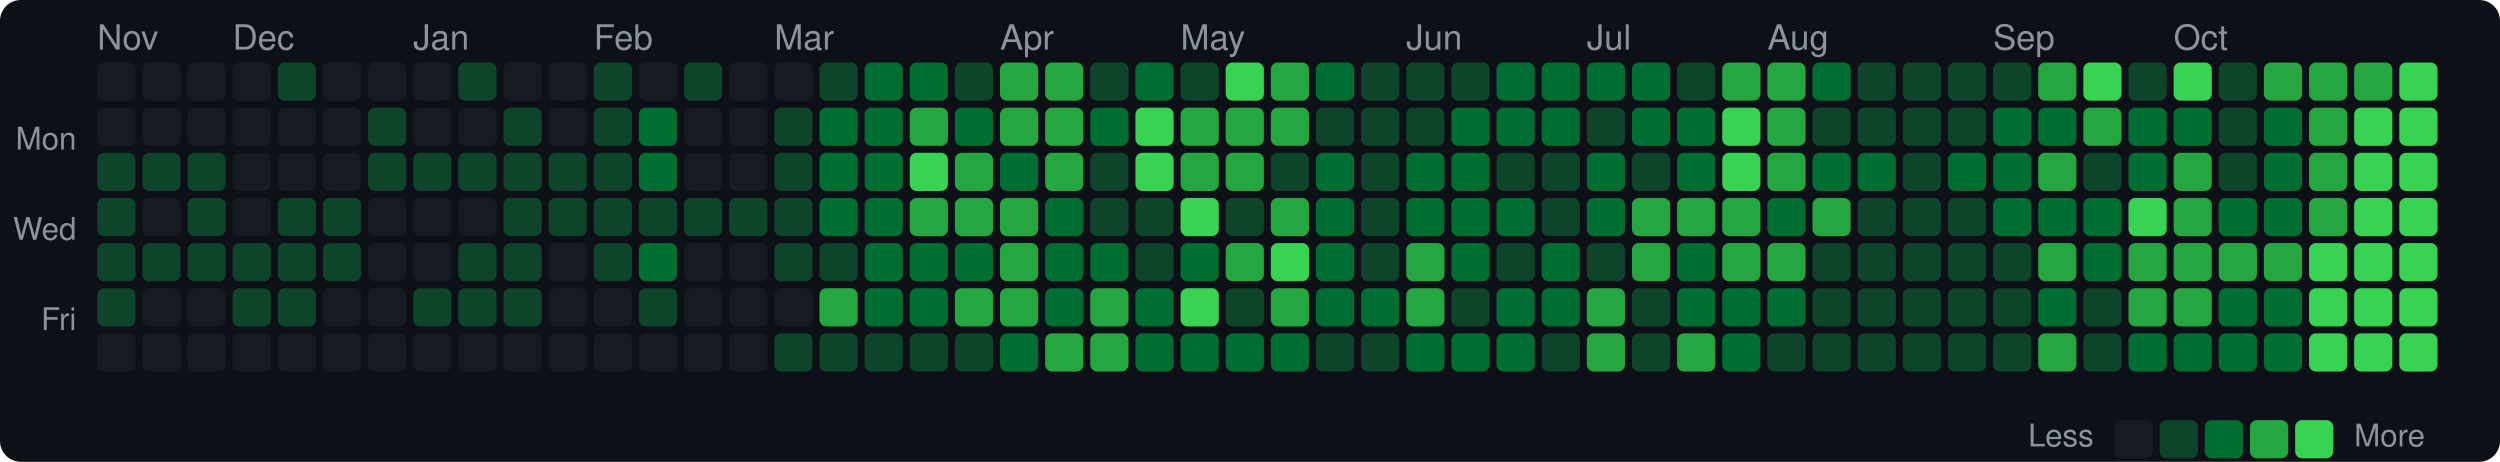
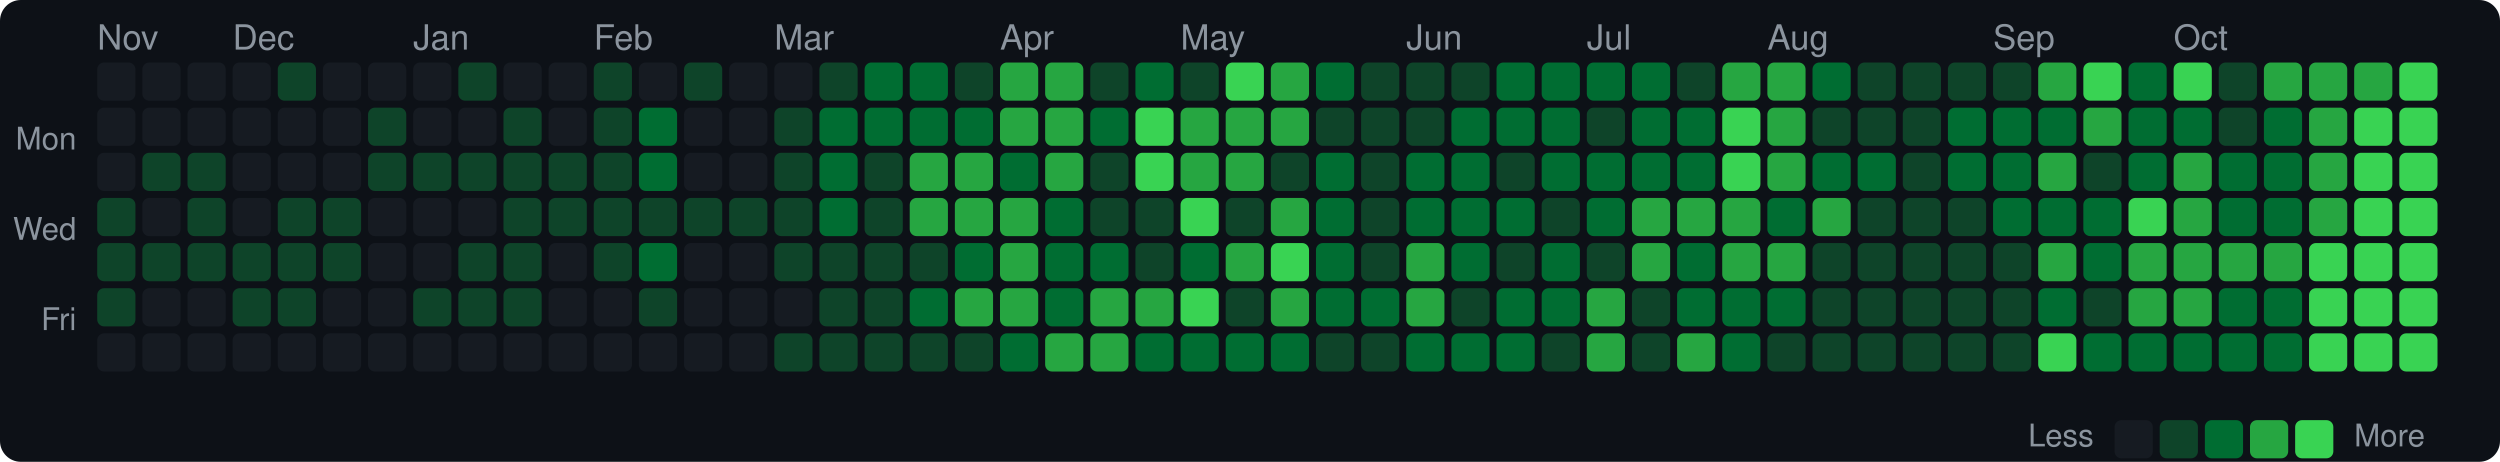
<svg xmlns="http://www.w3.org/2000/svg" width="720" height="133" viewBox="0 0 720 133">
  <style>text { dominant-baseline: central; }</style>
  <rect width="100%" height="100%" rx="6" fill="#0d1117" />
  <text x="28" y="12" fill="#8b949e" font-size="10" font-family="Segoe UI,Helvetica,Arial,sans-serif">Nov</text>
  <text x="67" y="12" fill="#8b949e" font-size="10" font-family="Segoe UI,Helvetica,Arial,sans-serif">Dec</text>
  <text x="119" y="12" fill="#8b949e" font-size="10" font-family="Segoe UI,Helvetica,Arial,sans-serif">Jan</text>
  <text x="171" y="12" fill="#8b949e" font-size="10" font-family="Segoe UI,Helvetica,Arial,sans-serif">Feb</text>
  <text x="223" y="12" fill="#8b949e" font-size="10" font-family="Segoe UI,Helvetica,Arial,sans-serif">Mar</text>
  <text x="288" y="12" fill="#8b949e" font-size="10" font-family="Segoe UI,Helvetica,Arial,sans-serif">Apr</text>
  <text x="340" y="12" fill="#8b949e" font-size="10" font-family="Segoe UI,Helvetica,Arial,sans-serif">May</text>
  <text x="405" y="12" fill="#8b949e" font-size="10" font-family="Segoe UI,Helvetica,Arial,sans-serif">Jun</text>
  <text x="457" y="12" fill="#8b949e" font-size="10" font-family="Segoe UI,Helvetica,Arial,sans-serif">Jul</text>
  <text x="509" y="12" fill="#8b949e" font-size="10" font-family="Segoe UI,Helvetica,Arial,sans-serif">Aug</text>
  <text x="574" y="12" fill="#8b949e" font-size="10" font-family="Segoe UI,Helvetica,Arial,sans-serif">Sep</text>
  <text x="626" y="12" fill="#8b949e" font-size="10" font-family="Segoe UI,Helvetica,Arial,sans-serif">Oct</text>
  <text x="22" y="41" text-anchor="end" fill="#8b949e" font-size="9" font-family="Segoe UI,Helvetica,Arial,sans-serif">Mon</text>
  <text x="22" y="67" text-anchor="end" fill="#8b949e" font-size="9" font-family="Segoe UI,Helvetica,Arial,sans-serif">Wed</text>
  <text x="22" y="93" text-anchor="end" fill="#8b949e" font-size="9" font-family="Segoe UI,Helvetica,Arial,sans-serif">Fri</text>
  <rect x="28" y="18" width="11" height="11" rx="2" fill="#161b22" />
  <rect x="28" y="31" width="11" height="11" rx="2" fill="#161b22" />
-   <rect x="28" y="44" width="11" height="11" rx="2" fill="#0e4429" />
+   <rect x="28" y="44" width="11" height="11" rx="2" fill="#161b22" />
  <rect x="28" y="57" width="11" height="11" rx="2" fill="#0e4429" />
  <rect x="28" y="70" width="11" height="11" rx="2" fill="#0e4429" />
  <rect x="28" y="83" width="11" height="11" rx="2" fill="#0e4429" />
  <rect x="28" y="96" width="11" height="11" rx="2" fill="#161b22" />
  <rect x="41" y="18" width="11" height="11" rx="2" fill="#161b22" />
  <rect x="41" y="31" width="11" height="11" rx="2" fill="#161b22" />
  <rect x="41" y="44" width="11" height="11" rx="2" fill="#0e4429" />
  <rect x="41" y="57" width="11" height="11" rx="2" fill="#161b22" />
  <rect x="41" y="70" width="11" height="11" rx="2" fill="#0e4429" />
  <rect x="41" y="83" width="11" height="11" rx="2" fill="#161b22" />
  <rect x="41" y="96" width="11" height="11" rx="2" fill="#161b22" />
  <rect x="54" y="18" width="11" height="11" rx="2" fill="#161b22" />
  <rect x="54" y="31" width="11" height="11" rx="2" fill="#161b22" />
  <rect x="54" y="44" width="11" height="11" rx="2" fill="#0e4429" />
  <rect x="54" y="57" width="11" height="11" rx="2" fill="#0e4429" />
  <rect x="54" y="70" width="11" height="11" rx="2" fill="#0e4429" />
  <rect x="54" y="83" width="11" height="11" rx="2" fill="#161b22" />
  <rect x="54" y="96" width="11" height="11" rx="2" fill="#161b22" />
  <rect x="67" y="18" width="11" height="11" rx="2" fill="#161b22" />
  <rect x="67" y="31" width="11" height="11" rx="2" fill="#161b22" />
  <rect x="67" y="44" width="11" height="11" rx="2" fill="#161b22" />
  <rect x="67" y="57" width="11" height="11" rx="2" fill="#161b22" />
  <rect x="67" y="70" width="11" height="11" rx="2" fill="#0e4429" />
  <rect x="67" y="83" width="11" height="11" rx="2" fill="#0e4429" />
  <rect x="67" y="96" width="11" height="11" rx="2" fill="#161b22" />
  <rect x="80" y="18" width="11" height="11" rx="2" fill="#0e4429" />
  <rect x="80" y="31" width="11" height="11" rx="2" fill="#161b22" />
  <rect x="80" y="44" width="11" height="11" rx="2" fill="#161b22" />
  <rect x="80" y="57" width="11" height="11" rx="2" fill="#0e4429" />
  <rect x="80" y="70" width="11" height="11" rx="2" fill="#0e4429" />
  <rect x="80" y="83" width="11" height="11" rx="2" fill="#0e4429" />
  <rect x="80" y="96" width="11" height="11" rx="2" fill="#161b22" />
  <rect x="93" y="18" width="11" height="11" rx="2" fill="#161b22" />
  <rect x="93" y="31" width="11" height="11" rx="2" fill="#161b22" />
  <rect x="93" y="44" width="11" height="11" rx="2" fill="#161b22" />
  <rect x="93" y="57" width="11" height="11" rx="2" fill="#0e4429" />
  <rect x="93" y="70" width="11" height="11" rx="2" fill="#0e4429" />
  <rect x="93" y="83" width="11" height="11" rx="2" fill="#161b22" />
  <rect x="93" y="96" width="11" height="11" rx="2" fill="#161b22" />
  <rect x="106" y="18" width="11" height="11" rx="2" fill="#161b22" />
  <rect x="106" y="31" width="11" height="11" rx="2" fill="#0e4429" />
  <rect x="106" y="44" width="11" height="11" rx="2" fill="#0e4429" />
  <rect x="106" y="57" width="11" height="11" rx="2" fill="#161b22" />
  <rect x="106" y="70" width="11" height="11" rx="2" fill="#161b22" />
  <rect x="106" y="83" width="11" height="11" rx="2" fill="#161b22" />
  <rect x="106" y="96" width="11" height="11" rx="2" fill="#161b22" />
  <rect x="119" y="18" width="11" height="11" rx="2" fill="#161b22" />
  <rect x="119" y="31" width="11" height="11" rx="2" fill="#161b22" />
  <rect x="119" y="44" width="11" height="11" rx="2" fill="#0e4429" />
  <rect x="119" y="57" width="11" height="11" rx="2" fill="#161b22" />
  <rect x="119" y="70" width="11" height="11" rx="2" fill="#161b22" />
  <rect x="119" y="83" width="11" height="11" rx="2" fill="#0e4429" />
  <rect x="119" y="96" width="11" height="11" rx="2" fill="#161b22" />
  <rect x="132" y="18" width="11" height="11" rx="2" fill="#0e4429" />
  <rect x="132" y="31" width="11" height="11" rx="2" fill="#161b22" />
  <rect x="132" y="44" width="11" height="11" rx="2" fill="#0e4429" />
  <rect x="132" y="57" width="11" height="11" rx="2" fill="#161b22" />
  <rect x="132" y="70" width="11" height="11" rx="2" fill="#0e4429" />
  <rect x="132" y="83" width="11" height="11" rx="2" fill="#0e4429" />
  <rect x="132" y="96" width="11" height="11" rx="2" fill="#161b22" />
  <rect x="145" y="18" width="11" height="11" rx="2" fill="#161b22" />
  <rect x="145" y="31" width="11" height="11" rx="2" fill="#0e4429" />
  <rect x="145" y="44" width="11" height="11" rx="2" fill="#0e4429" />
  <rect x="145" y="57" width="11" height="11" rx="2" fill="#0e4429" />
  <rect x="145" y="70" width="11" height="11" rx="2" fill="#0e4429" />
  <rect x="145" y="83" width="11" height="11" rx="2" fill="#0e4429" />
  <rect x="145" y="96" width="11" height="11" rx="2" fill="#161b22" />
  <rect x="158" y="18" width="11" height="11" rx="2" fill="#161b22" />
  <rect x="158" y="31" width="11" height="11" rx="2" fill="#161b22" />
  <rect x="158" y="44" width="11" height="11" rx="2" fill="#0e4429" />
  <rect x="158" y="57" width="11" height="11" rx="2" fill="#0e4429" />
  <rect x="158" y="70" width="11" height="11" rx="2" fill="#161b22" />
  <rect x="158" y="83" width="11" height="11" rx="2" fill="#161b22" />
  <rect x="158" y="96" width="11" height="11" rx="2" fill="#161b22" />
  <rect x="171" y="18" width="11" height="11" rx="2" fill="#0e4429" />
  <rect x="171" y="31" width="11" height="11" rx="2" fill="#0e4429" />
  <rect x="171" y="44" width="11" height="11" rx="2" fill="#0e4429" />
  <rect x="171" y="57" width="11" height="11" rx="2" fill="#0e4429" />
  <rect x="171" y="70" width="11" height="11" rx="2" fill="#0e4429" />
  <rect x="171" y="83" width="11" height="11" rx="2" fill="#161b22" />
  <rect x="171" y="96" width="11" height="11" rx="2" fill="#161b22" />
  <rect x="184" y="18" width="11" height="11" rx="2" fill="#161b22" />
  <rect x="184" y="31" width="11" height="11" rx="2" fill="#006d32" />
  <rect x="184" y="44" width="11" height="11" rx="2" fill="#006d32" />
  <rect x="184" y="57" width="11" height="11" rx="2" fill="#0e4429" />
  <rect x="184" y="70" width="11" height="11" rx="2" fill="#006d32" />
  <rect x="184" y="83" width="11" height="11" rx="2" fill="#0e4429" />
  <rect x="184" y="96" width="11" height="11" rx="2" fill="#161b22" />
  <rect x="197" y="18" width="11" height="11" rx="2" fill="#0e4429" />
  <rect x="197" y="31" width="11" height="11" rx="2" fill="#161b22" />
  <rect x="197" y="44" width="11" height="11" rx="2" fill="#161b22" />
  <rect x="197" y="57" width="11" height="11" rx="2" fill="#0e4429" />
  <rect x="197" y="70" width="11" height="11" rx="2" fill="#161b22" />
  <rect x="197" y="83" width="11" height="11" rx="2" fill="#161b22" />
  <rect x="197" y="96" width="11" height="11" rx="2" fill="#161b22" />
  <rect x="210" y="18" width="11" height="11" rx="2" fill="#161b22" />
  <rect x="210" y="31" width="11" height="11" rx="2" fill="#161b22" />
  <rect x="210" y="44" width="11" height="11" rx="2" fill="#161b22" />
  <rect x="210" y="57" width="11" height="11" rx="2" fill="#0e4429" />
  <rect x="210" y="70" width="11" height="11" rx="2" fill="#161b22" />
  <rect x="210" y="83" width="11" height="11" rx="2" fill="#161b22" />
  <rect x="210" y="96" width="11" height="11" rx="2" fill="#161b22" />
  <rect x="223" y="18" width="11" height="11" rx="2" fill="#161b22" />
  <rect x="223" y="31" width="11" height="11" rx="2" fill="#0e4429" />
  <rect x="223" y="44" width="11" height="11" rx="2" fill="#0e4429" />
  <rect x="223" y="57" width="11" height="11" rx="2" fill="#0e4429" />
  <rect x="223" y="70" width="11" height="11" rx="2" fill="#0e4429" />
  <rect x="223" y="83" width="11" height="11" rx="2" fill="#161b22" />
  <rect x="223" y="96" width="11" height="11" rx="2" fill="#0e4429" />
  <rect x="236" y="18" width="11" height="11" rx="2" fill="#0e4429" />
  <rect x="236" y="31" width="11" height="11" rx="2" fill="#006d32" />
  <rect x="236" y="44" width="11" height="11" rx="2" fill="#006d32" />
  <rect x="236" y="57" width="11" height="11" rx="2" fill="#006d32" />
  <rect x="236" y="70" width="11" height="11" rx="2" fill="#0e4429" />
-   <rect x="236" y="83" width="11" height="11" rx="2" fill="#26a641" />
+   <rect x="236" y="83" width="11" height="11" rx="2" fill="#0e4429" />
  <rect x="236" y="96" width="11" height="11" rx="2" fill="#0e4429" />
  <rect x="249" y="18" width="11" height="11" rx="2" fill="#006d32" />
  <rect x="249" y="31" width="11" height="11" rx="2" fill="#006d32" />
-   <rect x="249" y="44" width="11" height="11" rx="2" fill="#006d32" />
-   <rect x="249" y="57" width="11" height="11" rx="2" fill="#006d32" />
-   <rect x="249" y="70" width="11" height="11" rx="2" fill="#006d32" />
-   <rect x="249" y="83" width="11" height="11" rx="2" fill="#006d32" />
+   <rect x="249" y="44" width="11" height="11" rx="2" fill="#0e4429" />
+   <rect x="249" y="57" width="11" height="11" rx="2" fill="#0e4429" />
+   <rect x="249" y="70" width="11" height="11" rx="2" fill="#0e4429" />
+   <rect x="249" y="83" width="11" height="11" rx="2" fill="#0e4429" />
  <rect x="249" y="96" width="11" height="11" rx="2" fill="#0e4429" />
  <rect x="262" y="18" width="11" height="11" rx="2" fill="#006d32" />
-   <rect x="262" y="31" width="11" height="11" rx="2" fill="#26a641" />
-   <rect x="262" y="44" width="11" height="11" rx="2" fill="#39d353" />
+   <rect x="262" y="31" width="11" height="11" rx="2" fill="#006d32" />
+   <rect x="262" y="44" width="11" height="11" rx="2" fill="#26a641" />
  <rect x="262" y="57" width="11" height="11" rx="2" fill="#26a641" />
-   <rect x="262" y="70" width="11" height="11" rx="2" fill="#006d32" />
+   <rect x="262" y="70" width="11" height="11" rx="2" fill="#0e4429" />
  <rect x="262" y="83" width="11" height="11" rx="2" fill="#006d32" />
  <rect x="262" y="96" width="11" height="11" rx="2" fill="#0e4429" />
  <rect x="275" y="18" width="11" height="11" rx="2" fill="#0e4429" />
  <rect x="275" y="31" width="11" height="11" rx="2" fill="#006d32" />
  <rect x="275" y="44" width="11" height="11" rx="2" fill="#26a641" />
  <rect x="275" y="57" width="11" height="11" rx="2" fill="#26a641" />
  <rect x="275" y="70" width="11" height="11" rx="2" fill="#006d32" />
  <rect x="275" y="83" width="11" height="11" rx="2" fill="#26a641" />
  <rect x="275" y="96" width="11" height="11" rx="2" fill="#0e4429" />
  <rect x="288" y="18" width="11" height="11" rx="2" fill="#26a641" />
  <rect x="288" y="31" width="11" height="11" rx="2" fill="#26a641" />
  <rect x="288" y="44" width="11" height="11" rx="2" fill="#006d32" />
  <rect x="288" y="57" width="11" height="11" rx="2" fill="#26a641" />
  <rect x="288" y="70" width="11" height="11" rx="2" fill="#26a641" />
  <rect x="288" y="83" width="11" height="11" rx="2" fill="#26a641" />
  <rect x="288" y="96" width="11" height="11" rx="2" fill="#006d32" />
  <rect x="301" y="18" width="11" height="11" rx="2" fill="#26a641" />
  <rect x="301" y="31" width="11" height="11" rx="2" fill="#26a641" />
  <rect x="301" y="44" width="11" height="11" rx="2" fill="#26a641" />
  <rect x="301" y="57" width="11" height="11" rx="2" fill="#006d32" />
  <rect x="301" y="70" width="11" height="11" rx="2" fill="#006d32" />
  <rect x="301" y="83" width="11" height="11" rx="2" fill="#006d32" />
  <rect x="301" y="96" width="11" height="11" rx="2" fill="#26a641" />
  <rect x="314" y="18" width="11" height="11" rx="2" fill="#0e4429" />
  <rect x="314" y="31" width="11" height="11" rx="2" fill="#006d32" />
  <rect x="314" y="44" width="11" height="11" rx="2" fill="#0e4429" />
  <rect x="314" y="57" width="11" height="11" rx="2" fill="#0e4429" />
  <rect x="314" y="70" width="11" height="11" rx="2" fill="#006d32" />
  <rect x="314" y="83" width="11" height="11" rx="2" fill="#26a641" />
  <rect x="314" y="96" width="11" height="11" rx="2" fill="#26a641" />
  <rect x="327" y="18" width="11" height="11" rx="2" fill="#006d32" />
  <rect x="327" y="31" width="11" height="11" rx="2" fill="#39d353" />
  <rect x="327" y="44" width="11" height="11" rx="2" fill="#39d353" />
  <rect x="327" y="57" width="11" height="11" rx="2" fill="#0e4429" />
  <rect x="327" y="70" width="11" height="11" rx="2" fill="#0e4429" />
-   <rect x="327" y="83" width="11" height="11" rx="2" fill="#006d32" />
+   <rect x="327" y="83" width="11" height="11" rx="2" fill="#26a641" />
  <rect x="327" y="96" width="11" height="11" rx="2" fill="#006d32" />
  <rect x="340" y="18" width="11" height="11" rx="2" fill="#0e4429" />
  <rect x="340" y="31" width="11" height="11" rx="2" fill="#26a641" />
  <rect x="340" y="44" width="11" height="11" rx="2" fill="#26a641" />
  <rect x="340" y="57" width="11" height="11" rx="2" fill="#39d353" />
  <rect x="340" y="70" width="11" height="11" rx="2" fill="#006d32" />
  <rect x="340" y="83" width="11" height="11" rx="2" fill="#39d353" />
  <rect x="340" y="96" width="11" height="11" rx="2" fill="#006d32" />
  <rect x="353" y="18" width="11" height="11" rx="2" fill="#39d353" />
  <rect x="353" y="31" width="11" height="11" rx="2" fill="#26a641" />
  <rect x="353" y="44" width="11" height="11" rx="2" fill="#26a641" />
  <rect x="353" y="57" width="11" height="11" rx="2" fill="#0e4429" />
  <rect x="353" y="70" width="11" height="11" rx="2" fill="#26a641" />
  <rect x="353" y="83" width="11" height="11" rx="2" fill="#0e4429" />
  <rect x="353" y="96" width="11" height="11" rx="2" fill="#006d32" />
  <rect x="366" y="18" width="11" height="11" rx="2" fill="#26a641" />
  <rect x="366" y="31" width="11" height="11" rx="2" fill="#26a641" />
  <rect x="366" y="44" width="11" height="11" rx="2" fill="#0e4429" />
  <rect x="366" y="57" width="11" height="11" rx="2" fill="#26a641" />
  <rect x="366" y="70" width="11" height="11" rx="2" fill="#39d353" />
  <rect x="366" y="83" width="11" height="11" rx="2" fill="#26a641" />
  <rect x="366" y="96" width="11" height="11" rx="2" fill="#006d32" />
  <rect x="379" y="18" width="11" height="11" rx="2" fill="#006d32" />
  <rect x="379" y="31" width="11" height="11" rx="2" fill="#0e4429" />
  <rect x="379" y="44" width="11" height="11" rx="2" fill="#006d32" />
  <rect x="379" y="57" width="11" height="11" rx="2" fill="#006d32" />
  <rect x="379" y="70" width="11" height="11" rx="2" fill="#006d32" />
  <rect x="379" y="83" width="11" height="11" rx="2" fill="#006d32" />
  <rect x="379" y="96" width="11" height="11" rx="2" fill="#0e4429" />
  <rect x="392" y="18" width="11" height="11" rx="2" fill="#0e4429" />
  <rect x="392" y="31" width="11" height="11" rx="2" fill="#0e4429" />
  <rect x="392" y="44" width="11" height="11" rx="2" fill="#0e4429" />
  <rect x="392" y="57" width="11" height="11" rx="2" fill="#0e4429" />
  <rect x="392" y="70" width="11" height="11" rx="2" fill="#0e4429" />
  <rect x="392" y="83" width="11" height="11" rx="2" fill="#006d32" />
  <rect x="392" y="96" width="11" height="11" rx="2" fill="#0e4429" />
  <rect x="405" y="18" width="11" height="11" rx="2" fill="#0e4429" />
  <rect x="405" y="31" width="11" height="11" rx="2" fill="#0e4429" />
  <rect x="405" y="44" width="11" height="11" rx="2" fill="#006d32" />
  <rect x="405" y="57" width="11" height="11" rx="2" fill="#006d32" />
  <rect x="405" y="70" width="11" height="11" rx="2" fill="#26a641" />
  <rect x="405" y="83" width="11" height="11" rx="2" fill="#26a641" />
  <rect x="405" y="96" width="11" height="11" rx="2" fill="#006d32" />
  <rect x="418" y="18" width="11" height="11" rx="2" fill="#0e4429" />
  <rect x="418" y="31" width="11" height="11" rx="2" fill="#006d32" />
  <rect x="418" y="44" width="11" height="11" rx="2" fill="#006d32" />
  <rect x="418" y="57" width="11" height="11" rx="2" fill="#006d32" />
  <rect x="418" y="70" width="11" height="11" rx="2" fill="#006d32" />
  <rect x="418" y="83" width="11" height="11" rx="2" fill="#0e4429" />
  <rect x="418" y="96" width="11" height="11" rx="2" fill="#006d32" />
  <rect x="431" y="18" width="11" height="11" rx="2" fill="#006d32" />
  <rect x="431" y="31" width="11" height="11" rx="2" fill="#006d32" />
  <rect x="431" y="44" width="11" height="11" rx="2" fill="#0e4429" />
  <rect x="431" y="57" width="11" height="11" rx="2" fill="#006d32" />
  <rect x="431" y="70" width="11" height="11" rx="2" fill="#0e4429" />
  <rect x="431" y="83" width="11" height="11" rx="2" fill="#006d32" />
  <rect x="431" y="96" width="11" height="11" rx="2" fill="#006d32" />
  <rect x="444" y="18" width="11" height="11" rx="2" fill="#006d32" />
  <rect x="444" y="31" width="11" height="11" rx="2" fill="#006d32" />
-   <rect x="444" y="44" width="11" height="11" rx="2" fill="#0e4429" />
+   <rect x="444" y="44" width="11" height="11" rx="2" fill="#006d32" />
  <rect x="444" y="57" width="11" height="11" rx="2" fill="#0e4429" />
  <rect x="444" y="70" width="11" height="11" rx="2" fill="#006d32" />
  <rect x="444" y="83" width="11" height="11" rx="2" fill="#006d32" />
  <rect x="444" y="96" width="11" height="11" rx="2" fill="#0e4429" />
  <rect x="457" y="18" width="11" height="11" rx="2" fill="#006d32" />
  <rect x="457" y="31" width="11" height="11" rx="2" fill="#0e4429" />
  <rect x="457" y="44" width="11" height="11" rx="2" fill="#006d32" />
  <rect x="457" y="57" width="11" height="11" rx="2" fill="#006d32" />
  <rect x="457" y="70" width="11" height="11" rx="2" fill="#0e4429" />
  <rect x="457" y="83" width="11" height="11" rx="2" fill="#26a641" />
  <rect x="457" y="96" width="11" height="11" rx="2" fill="#26a641" />
  <rect x="470" y="18" width="11" height="11" rx="2" fill="#006d32" />
  <rect x="470" y="31" width="11" height="11" rx="2" fill="#006d32" />
-   <rect x="470" y="44" width="11" height="11" rx="2" fill="#0e4429" />
+   <rect x="470" y="44" width="11" height="11" rx="2" fill="#006d32" />
  <rect x="470" y="57" width="11" height="11" rx="2" fill="#26a641" />
  <rect x="470" y="70" width="11" height="11" rx="2" fill="#26a641" />
  <rect x="470" y="83" width="11" height="11" rx="2" fill="#0e4429" />
  <rect x="470" y="96" width="11" height="11" rx="2" fill="#0e4429" />
  <rect x="483" y="18" width="11" height="11" rx="2" fill="#0e4429" />
  <rect x="483" y="31" width="11" height="11" rx="2" fill="#006d32" />
  <rect x="483" y="44" width="11" height="11" rx="2" fill="#006d32" />
  <rect x="483" y="57" width="11" height="11" rx="2" fill="#26a641" />
  <rect x="483" y="70" width="11" height="11" rx="2" fill="#006d32" />
  <rect x="483" y="83" width="11" height="11" rx="2" fill="#006d32" />
  <rect x="483" y="96" width="11" height="11" rx="2" fill="#26a641" />
  <rect x="496" y="18" width="11" height="11" rx="2" fill="#26a641" />
  <rect x="496" y="31" width="11" height="11" rx="2" fill="#39d353" />
  <rect x="496" y="44" width="11" height="11" rx="2" fill="#39d353" />
  <rect x="496" y="57" width="11" height="11" rx="2" fill="#26a641" />
  <rect x="496" y="70" width="11" height="11" rx="2" fill="#26a641" />
  <rect x="496" y="83" width="11" height="11" rx="2" fill="#006d32" />
  <rect x="496" y="96" width="11" height="11" rx="2" fill="#006d32" />
  <rect x="509" y="18" width="11" height="11" rx="2" fill="#26a641" />
  <rect x="509" y="31" width="11" height="11" rx="2" fill="#26a641" />
  <rect x="509" y="44" width="11" height="11" rx="2" fill="#26a641" />
  <rect x="509" y="57" width="11" height="11" rx="2" fill="#006d32" />
  <rect x="509" y="70" width="11" height="11" rx="2" fill="#26a641" />
  <rect x="509" y="83" width="11" height="11" rx="2" fill="#006d32" />
  <rect x="509" y="96" width="11" height="11" rx="2" fill="#0e4429" />
  <rect x="522" y="18" width="11" height="11" rx="2" fill="#006d32" />
  <rect x="522" y="31" width="11" height="11" rx="2" fill="#0e4429" />
  <rect x="522" y="44" width="11" height="11" rx="2" fill="#006d32" />
  <rect x="522" y="57" width="11" height="11" rx="2" fill="#26a641" />
  <rect x="522" y="70" width="11" height="11" rx="2" fill="#0e4429" />
  <rect x="522" y="83" width="11" height="11" rx="2" fill="#0e4429" />
  <rect x="522" y="96" width="11" height="11" rx="2" fill="#0e4429" />
  <rect x="535" y="18" width="11" height="11" rx="2" fill="#0e4429" />
  <rect x="535" y="31" width="11" height="11" rx="2" fill="#0e4429" />
  <rect x="535" y="44" width="11" height="11" rx="2" fill="#006d32" />
  <rect x="535" y="57" width="11" height="11" rx="2" fill="#0e4429" />
  <rect x="535" y="70" width="11" height="11" rx="2" fill="#0e4429" />
  <rect x="535" y="83" width="11" height="11" rx="2" fill="#0e4429" />
  <rect x="535" y="96" width="11" height="11" rx="2" fill="#0e4429" />
  <rect x="548" y="18" width="11" height="11" rx="2" fill="#0e4429" />
  <rect x="548" y="31" width="11" height="11" rx="2" fill="#0e4429" />
  <rect x="548" y="44" width="11" height="11" rx="2" fill="#0e4429" />
  <rect x="548" y="57" width="11" height="11" rx="2" fill="#0e4429" />
  <rect x="548" y="70" width="11" height="11" rx="2" fill="#0e4429" />
  <rect x="548" y="83" width="11" height="11" rx="2" fill="#0e4429" />
  <rect x="548" y="96" width="11" height="11" rx="2" fill="#0e4429" />
  <rect x="561" y="18" width="11" height="11" rx="2" fill="#0e4429" />
-   <rect x="561" y="31" width="11" height="11" rx="2" fill="#0e4429" />
+   <rect x="561" y="31" width="11" height="11" rx="2" fill="#006d32" />
  <rect x="561" y="44" width="11" height="11" rx="2" fill="#006d32" />
  <rect x="561" y="57" width="11" height="11" rx="2" fill="#0e4429" />
  <rect x="561" y="70" width="11" height="11" rx="2" fill="#0e4429" />
  <rect x="561" y="83" width="11" height="11" rx="2" fill="#0e4429" />
  <rect x="561" y="96" width="11" height="11" rx="2" fill="#0e4429" />
  <rect x="574" y="18" width="11" height="11" rx="2" fill="#0e4429" />
  <rect x="574" y="31" width="11" height="11" rx="2" fill="#006d32" />
  <rect x="574" y="44" width="11" height="11" rx="2" fill="#006d32" />
  <rect x="574" y="57" width="11" height="11" rx="2" fill="#006d32" />
  <rect x="574" y="70" width="11" height="11" rx="2" fill="#0e4429" />
  <rect x="574" y="83" width="11" height="11" rx="2" fill="#0e4429" />
  <rect x="574" y="96" width="11" height="11" rx="2" fill="#0e4429" />
  <rect x="587" y="18" width="11" height="11" rx="2" fill="#26a641" />
  <rect x="587" y="31" width="11" height="11" rx="2" fill="#006d32" />
  <rect x="587" y="44" width="11" height="11" rx="2" fill="#26a641" />
  <rect x="587" y="57" width="11" height="11" rx="2" fill="#006d32" />
  <rect x="587" y="70" width="11" height="11" rx="2" fill="#26a641" />
  <rect x="587" y="83" width="11" height="11" rx="2" fill="#006d32" />
-   <rect x="587" y="96" width="11" height="11" rx="2" fill="#26a641" />
+   <rect x="587" y="96" width="11" height="11" rx="2" fill="#39d353" />
  <rect x="600" y="18" width="11" height="11" rx="2" fill="#39d353" />
  <rect x="600" y="31" width="11" height="11" rx="2" fill="#26a641" />
  <rect x="600" y="44" width="11" height="11" rx="2" fill="#0e4429" />
  <rect x="600" y="57" width="11" height="11" rx="2" fill="#006d32" />
  <rect x="600" y="70" width="11" height="11" rx="2" fill="#006d32" />
  <rect x="600" y="83" width="11" height="11" rx="2" fill="#0e4429" />
-   <rect x="600" y="96" width="11" height="11" rx="2" fill="#0e4429" />
-   <rect x="613" y="18" width="11" height="11" rx="2" fill="#0e4429" />
+   <rect x="600" y="96" width="11" height="11" rx="2" fill="#006d32" />
+   <rect x="613" y="18" width="11" height="11" rx="2" fill="#006d32" />
  <rect x="613" y="31" width="11" height="11" rx="2" fill="#006d32" />
  <rect x="613" y="44" width="11" height="11" rx="2" fill="#006d32" />
  <rect x="613" y="57" width="11" height="11" rx="2" fill="#39d353" />
  <rect x="613" y="70" width="11" height="11" rx="2" fill="#26a641" />
  <rect x="613" y="83" width="11" height="11" rx="2" fill="#26a641" />
  <rect x="613" y="96" width="11" height="11" rx="2" fill="#006d32" />
  <rect x="626" y="18" width="11" height="11" rx="2" fill="#39d353" />
  <rect x="626" y="31" width="11" height="11" rx="2" fill="#006d32" />
  <rect x="626" y="44" width="11" height="11" rx="2" fill="#26a641" />
  <rect x="626" y="57" width="11" height="11" rx="2" fill="#26a641" />
  <rect x="626" y="70" width="11" height="11" rx="2" fill="#26a641" />
  <rect x="626" y="83" width="11" height="11" rx="2" fill="#26a641" />
  <rect x="626" y="96" width="11" height="11" rx="2" fill="#006d32" />
  <rect x="639" y="18" width="11" height="11" rx="2" fill="#0e4429" />
  <rect x="639" y="31" width="11" height="11" rx="2" fill="#0e4429" />
-   <rect x="639" y="44" width="11" height="11" rx="2" fill="#0e4429" />
+   <rect x="639" y="44" width="11" height="11" rx="2" fill="#006d32" />
  <rect x="639" y="57" width="11" height="11" rx="2" fill="#006d32" />
  <rect x="639" y="70" width="11" height="11" rx="2" fill="#26a641" />
  <rect x="639" y="83" width="11" height="11" rx="2" fill="#006d32" />
  <rect x="639" y="96" width="11" height="11" rx="2" fill="#006d32" />
  <rect x="652" y="18" width="11" height="11" rx="2" fill="#26a641" />
  <rect x="652" y="31" width="11" height="11" rx="2" fill="#006d32" />
  <rect x="652" y="44" width="11" height="11" rx="2" fill="#006d32" />
  <rect x="652" y="57" width="11" height="11" rx="2" fill="#006d32" />
  <rect x="652" y="70" width="11" height="11" rx="2" fill="#26a641" />
  <rect x="652" y="83" width="11" height="11" rx="2" fill="#006d32" />
  <rect x="652" y="96" width="11" height="11" rx="2" fill="#006d32" />
  <rect x="665" y="18" width="11" height="11" rx="2" fill="#26a641" />
  <rect x="665" y="31" width="11" height="11" rx="2" fill="#26a641" />
  <rect x="665" y="44" width="11" height="11" rx="2" fill="#26a641" />
  <rect x="665" y="57" width="11" height="11" rx="2" fill="#26a641" />
  <rect x="665" y="70" width="11" height="11" rx="2" fill="#39d353" />
  <rect x="665" y="83" width="11" height="11" rx="2" fill="#39d353" />
  <rect x="665" y="96" width="11" height="11" rx="2" fill="#39d353" />
  <rect x="678" y="18" width="11" height="11" rx="2" fill="#26a641" />
  <rect x="678" y="31" width="11" height="11" rx="2" fill="#39d353" />
  <rect x="678" y="44" width="11" height="11" rx="2" fill="#39d353" />
  <rect x="678" y="57" width="11" height="11" rx="2" fill="#39d353" />
  <rect x="678" y="70" width="11" height="11" rx="2" fill="#39d353" />
  <rect x="678" y="83" width="11" height="11" rx="2" fill="#39d353" />
  <rect x="678" y="96" width="11" height="11" rx="2" fill="#39d353" />
  <rect x="691" y="18" width="11" height="11" rx="2" fill="#39d353" />
  <rect x="691" y="31" width="11" height="11" rx="2" fill="#39d353" />
  <rect x="691" y="44" width="11" height="11" rx="2" fill="#39d353" />
  <rect x="691" y="57" width="11" height="11" rx="2" fill="#39d353" />
  <rect x="691" y="70" width="11" height="11" rx="2" fill="#39d353" />
  <rect x="691" y="83" width="11" height="11" rx="2" fill="#39d353" />
  <rect x="691" y="96" width="11" height="11" rx="2" fill="#39d353" />
  <text x="603" y="126.5" text-anchor="end" fill="#8b949e" font-size="9" font-family="Segoe UI,Helvetica,Arial,sans-serif">Less</text>
  <rect x="609" y="121" width="11" height="11" rx="2" fill="#161b22" />
  <rect x="622" y="121" width="11" height="11" rx="2" fill="#0e4429" />
  <rect x="635" y="121" width="11" height="11" rx="2" fill="#006d32" />
  <rect x="648" y="121" width="11" height="11" rx="2" fill="#26a641" />
  <rect x="661" y="121" width="11" height="11" rx="2" fill="#39d353" />
  <text x="678" y="126.5" fill="#8b949e" font-size="9" font-family="Segoe UI,Helvetica,Arial,sans-serif">More</text>
</svg>
